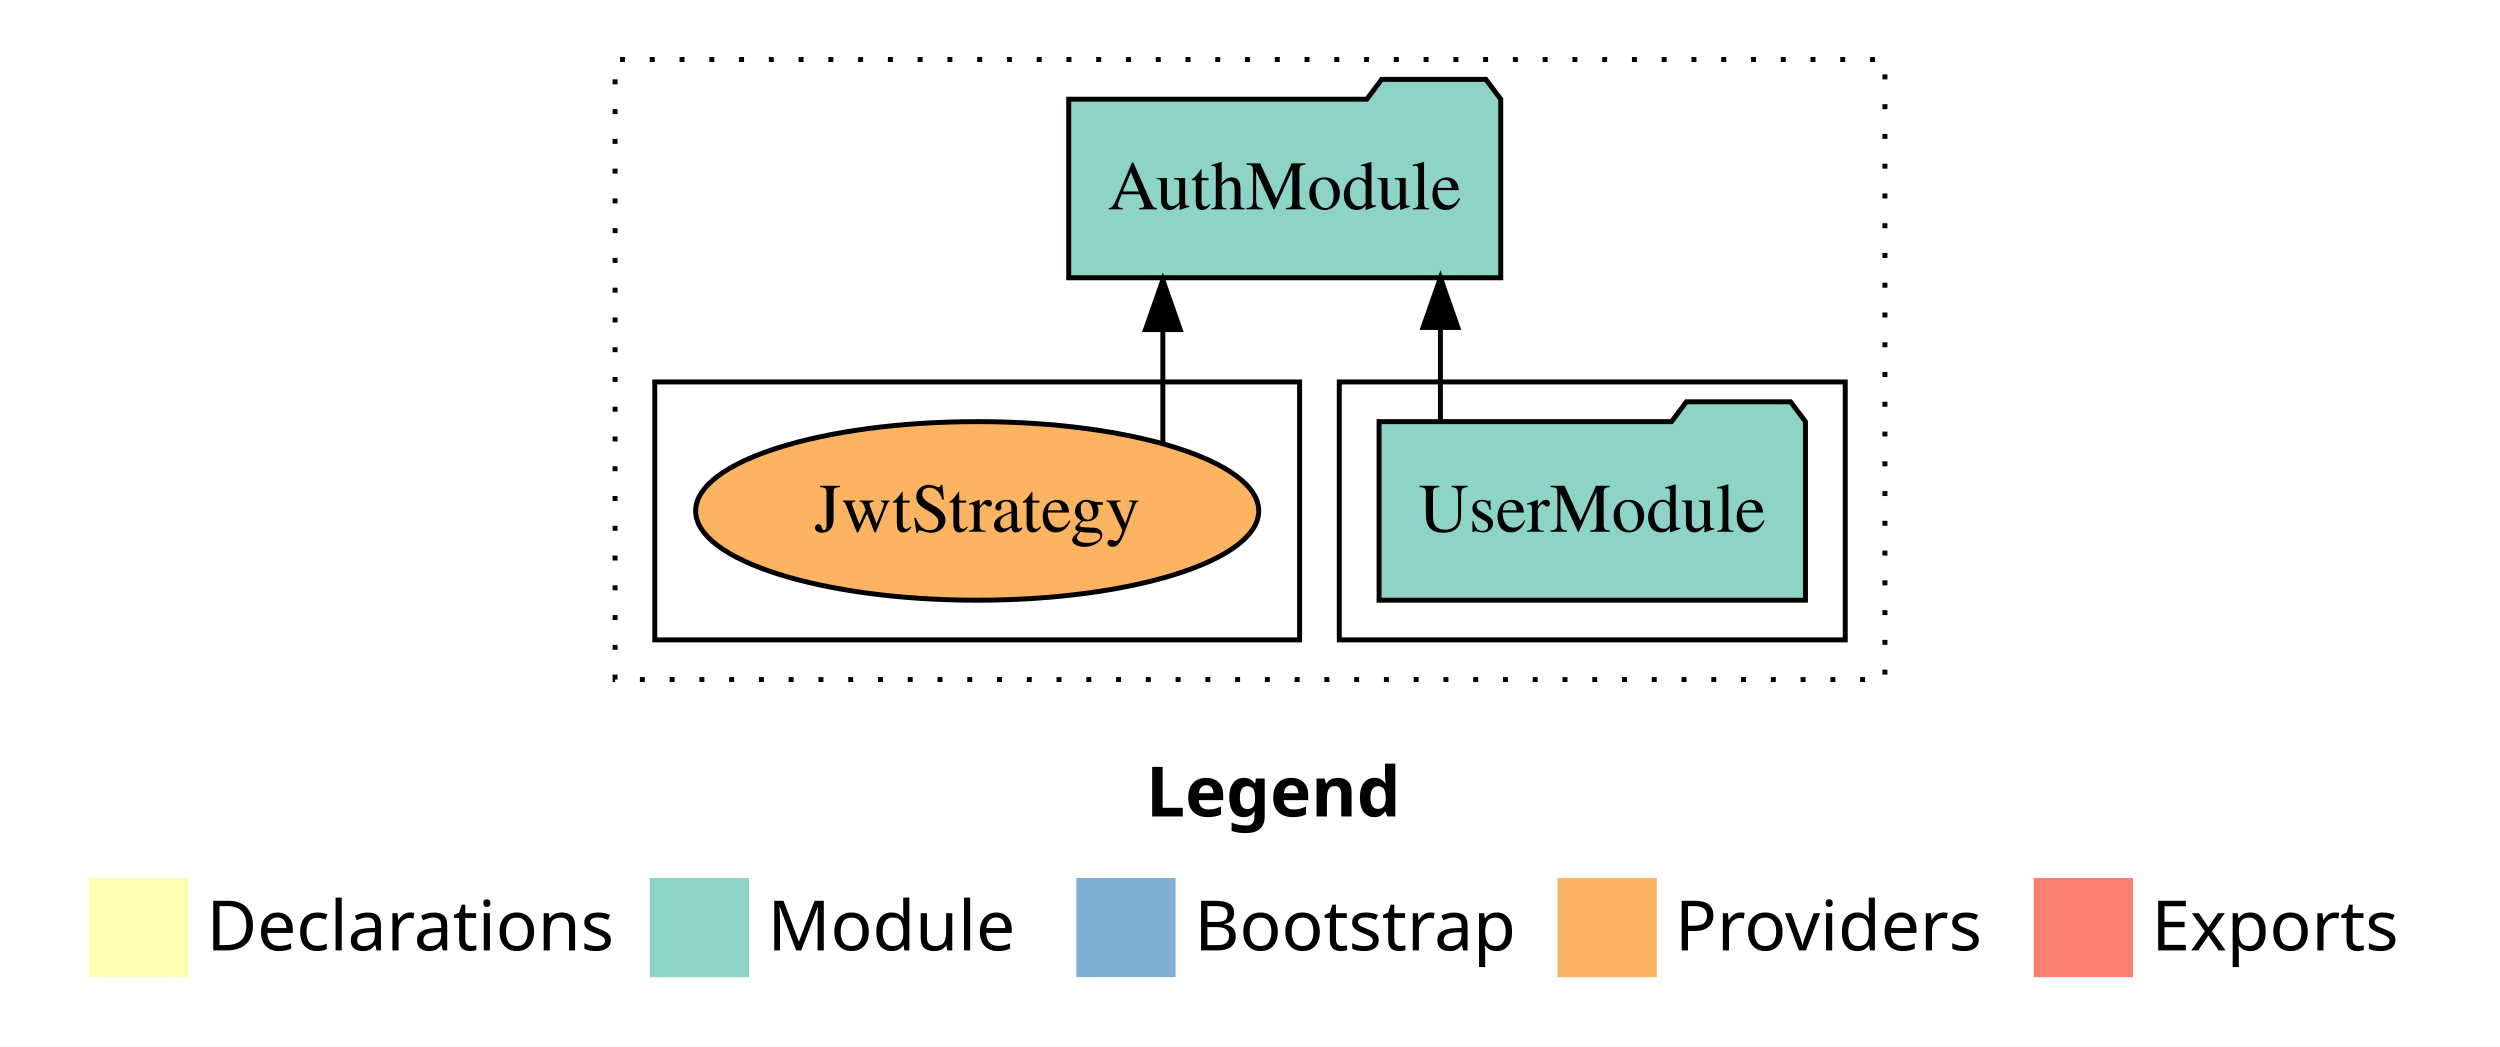
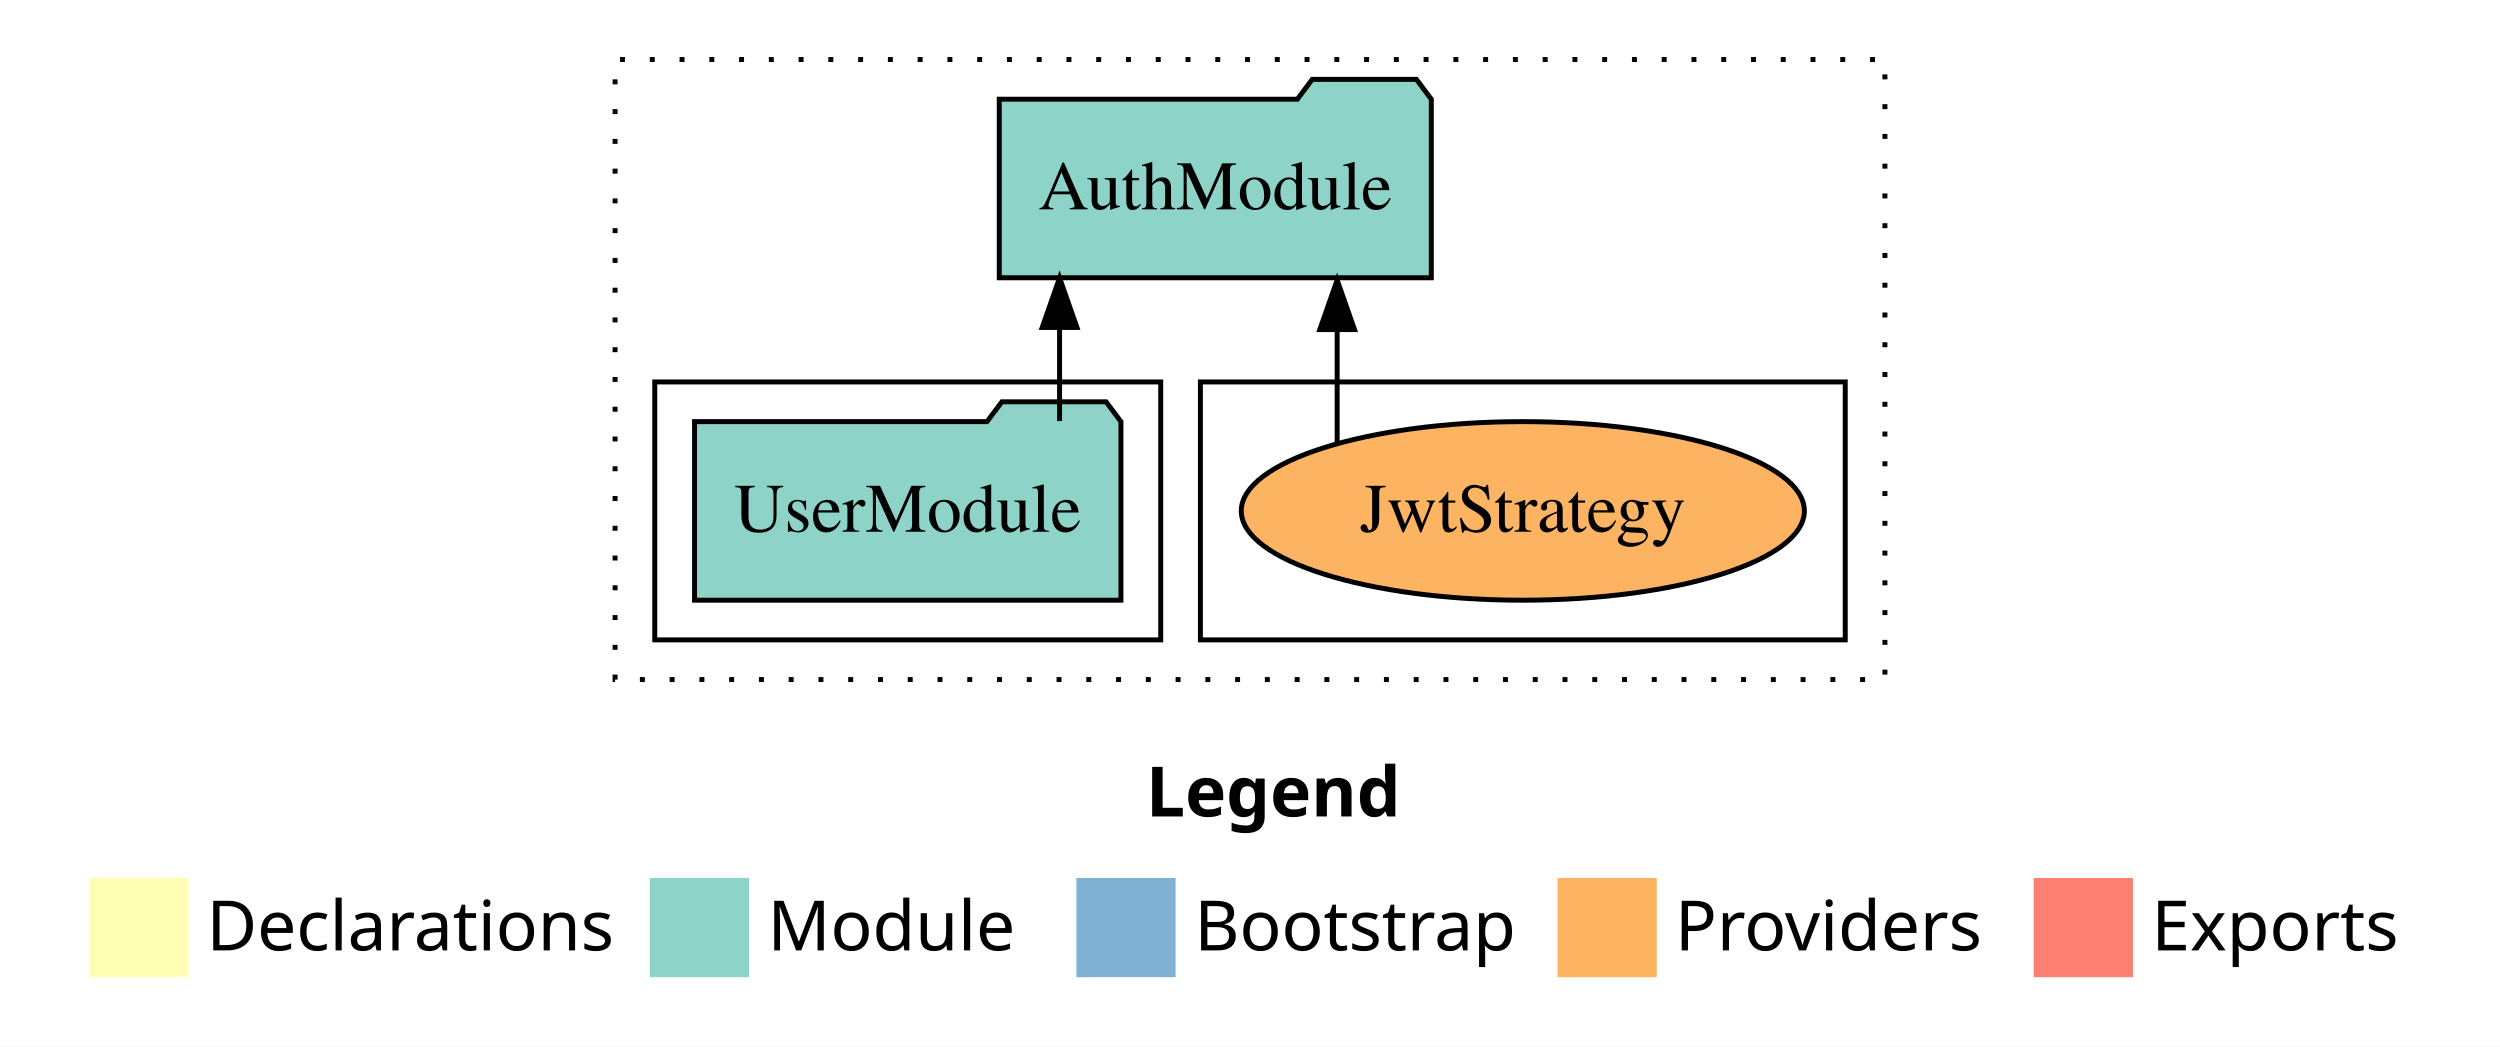
<svg xmlns="http://www.w3.org/2000/svg" width="504pt" height="211pt" viewBox="0.00 0.00 504.00 211.00">
  <g id="graph0" class="graph" transform="scale(1 1) rotate(0) translate(4 207)">
    <polygon fill="white" stroke="transparent" points="-4,4 -4,-207 500,-207 500,4 -4,4" />
    <text text-anchor="start" x="227.01" y="-42.4" font-family="sans-serif" font-weight="bold" font-size="14.00">Legend</text>
    <polygon fill="#ffffb3" stroke="transparent" points="14,-10 14,-30 34,-30 34,-10 14,-10" />
    <text text-anchor="start" x="37.63" y="-15.4" font-family="sans-serif" font-size="14.00">  Declarations</text>
    <polygon fill="#8dd3c7" stroke="transparent" points="127,-10 127,-30 147,-30 147,-10 127,-10" />
    <text text-anchor="start" x="150.73" y="-15.4" font-family="sans-serif" font-size="14.00">  Module</text>
    <polygon fill="#80b1d3" stroke="transparent" points="213,-10 213,-30 233,-30 233,-10 213,-10" />
    <text text-anchor="start" x="236.78" y="-15.4" font-family="sans-serif" font-size="14.00">  Bootstrap</text>
    <polygon fill="#fdb462" stroke="transparent" points="310,-10 310,-30 330,-30 330,-10 310,-10" />
    <text text-anchor="start" x="333.67" y="-15.4" font-family="sans-serif" font-size="14.00">  Providers</text>
    <polygon fill="#fb8072" stroke="transparent" points="406,-10 406,-30 426,-30 426,-10 406,-10" />
    <text text-anchor="start" x="429.73" y="-15.4" font-family="sans-serif" font-size="14.00">  Exports</text>
    <g id="clust1" class="cluster">
      <polygon fill="none" stroke="black" stroke-dasharray="1,5" points="120,-70 120,-195 376,-195 376,-70 120,-70" />
    </g>
+     <g id="clust6" class="cluster">
+       <polygon fill="none" stroke="black" points="238,-78 238,-130 368,-130 368,-78 238,-78" />
+     </g>
    <g id="clust3" class="cluster">
-       <polygon fill="none" stroke="black" points="266,-78 266,-130 368,-130 368,-78 266,-78" />
-     </g>
-     <g id="clust6" class="cluster">
-       <polygon fill="none" stroke="black" points="128,-78 128,-130 258,-130 258,-78 128,-78" />
+       <polygon fill="none" stroke="black" points="128,-78 128,-130 230,-130 230,-78 128,-78" />
    </g>
    <g id="node1" class="node">
-       <polygon fill="#8dd3c7" stroke="black" points="359.98,-122 356.98,-126 335.98,-126 332.98,-122 274.02,-122 274.02,-86 359.98,-86 359.98,-122" />
-       <text text-anchor="middle" x="317" y="-99.8" font-family="Times,serif" font-size="14.00">UserModule</text>
+       <polygon fill="#8dd3c7" stroke="black" points="221.98,-122 218.98,-126 197.98,-126 194.98,-122 136.02,-122 136.02,-86 221.98,-86 221.98,-122" />
+       <text text-anchor="middle" x="179" y="-99.8" font-family="Times,serif" font-size="14.00">UserModule</text>
    </g>
    <g id="node2" class="node">
-       <polygon fill="#8dd3c7" stroke="black" points="298.55,-187 295.55,-191 274.55,-191 271.55,-187 211.45,-187 211.45,-151 298.55,-151 298.55,-187" />
-       <text text-anchor="middle" x="255" y="-164.8" font-family="Times,serif" font-size="14.00">AuthModule</text>
+       <polygon fill="#8dd3c7" stroke="black" points="284.55,-187 281.55,-191 260.55,-191 257.55,-187 197.45,-187 197.45,-151 284.55,-151 284.55,-187" />
+       <text text-anchor="middle" x="241" y="-164.8" font-family="Times,serif" font-size="14.00">AuthModule</text>
    </g>
    <g id="edge1" class="edge">
-       <path fill="none" stroke="black" d="M286.39,-122.11C286.39,-122.11 286.39,-140.99 286.39,-140.99" />
-       <polygon fill="black" stroke="black" points="282.89,-140.99 286.39,-150.99 289.89,-140.99 282.89,-140.99" />
+       <path fill="none" stroke="black" d="M209.61,-122.11C209.61,-122.11 209.61,-140.99 209.61,-140.99" />
+       <polygon fill="black" stroke="black" points="206.11,-140.99 209.61,-150.99 213.11,-140.99 206.11,-140.99" />
    </g>
    <g id="node3" class="node">
-       <ellipse fill="#fdb462" stroke="black" cx="193" cy="-104" rx="56.76" ry="18" />
-       <text text-anchor="middle" x="193" y="-99.8" font-family="Times,serif" font-size="14.00">JwtStrategy</text>
+       <ellipse fill="#fdb462" stroke="black" cx="303" cy="-104" rx="56.76" ry="18" />
+       <text text-anchor="middle" x="303" y="-99.8" font-family="Times,serif" font-size="14.00">JwtStrategy</text>
    </g>
    <g id="edge2" class="edge">
-       <path fill="none" stroke="black" d="M230.43,-117.78C230.43,-117.78 230.43,-140.55 230.43,-140.55" />
-       <polygon fill="black" stroke="black" points="226.93,-140.55 230.43,-150.55 233.93,-140.55 226.93,-140.55" />
+       <path fill="none" stroke="black" d="M265.57,-117.78C265.57,-117.78 265.57,-140.55 265.57,-140.55" />
+       <polygon fill="black" stroke="black" points="262.07,-140.55 265.57,-150.55 269.07,-140.55 262.07,-140.55" />
    </g>
  </g>
</svg>
